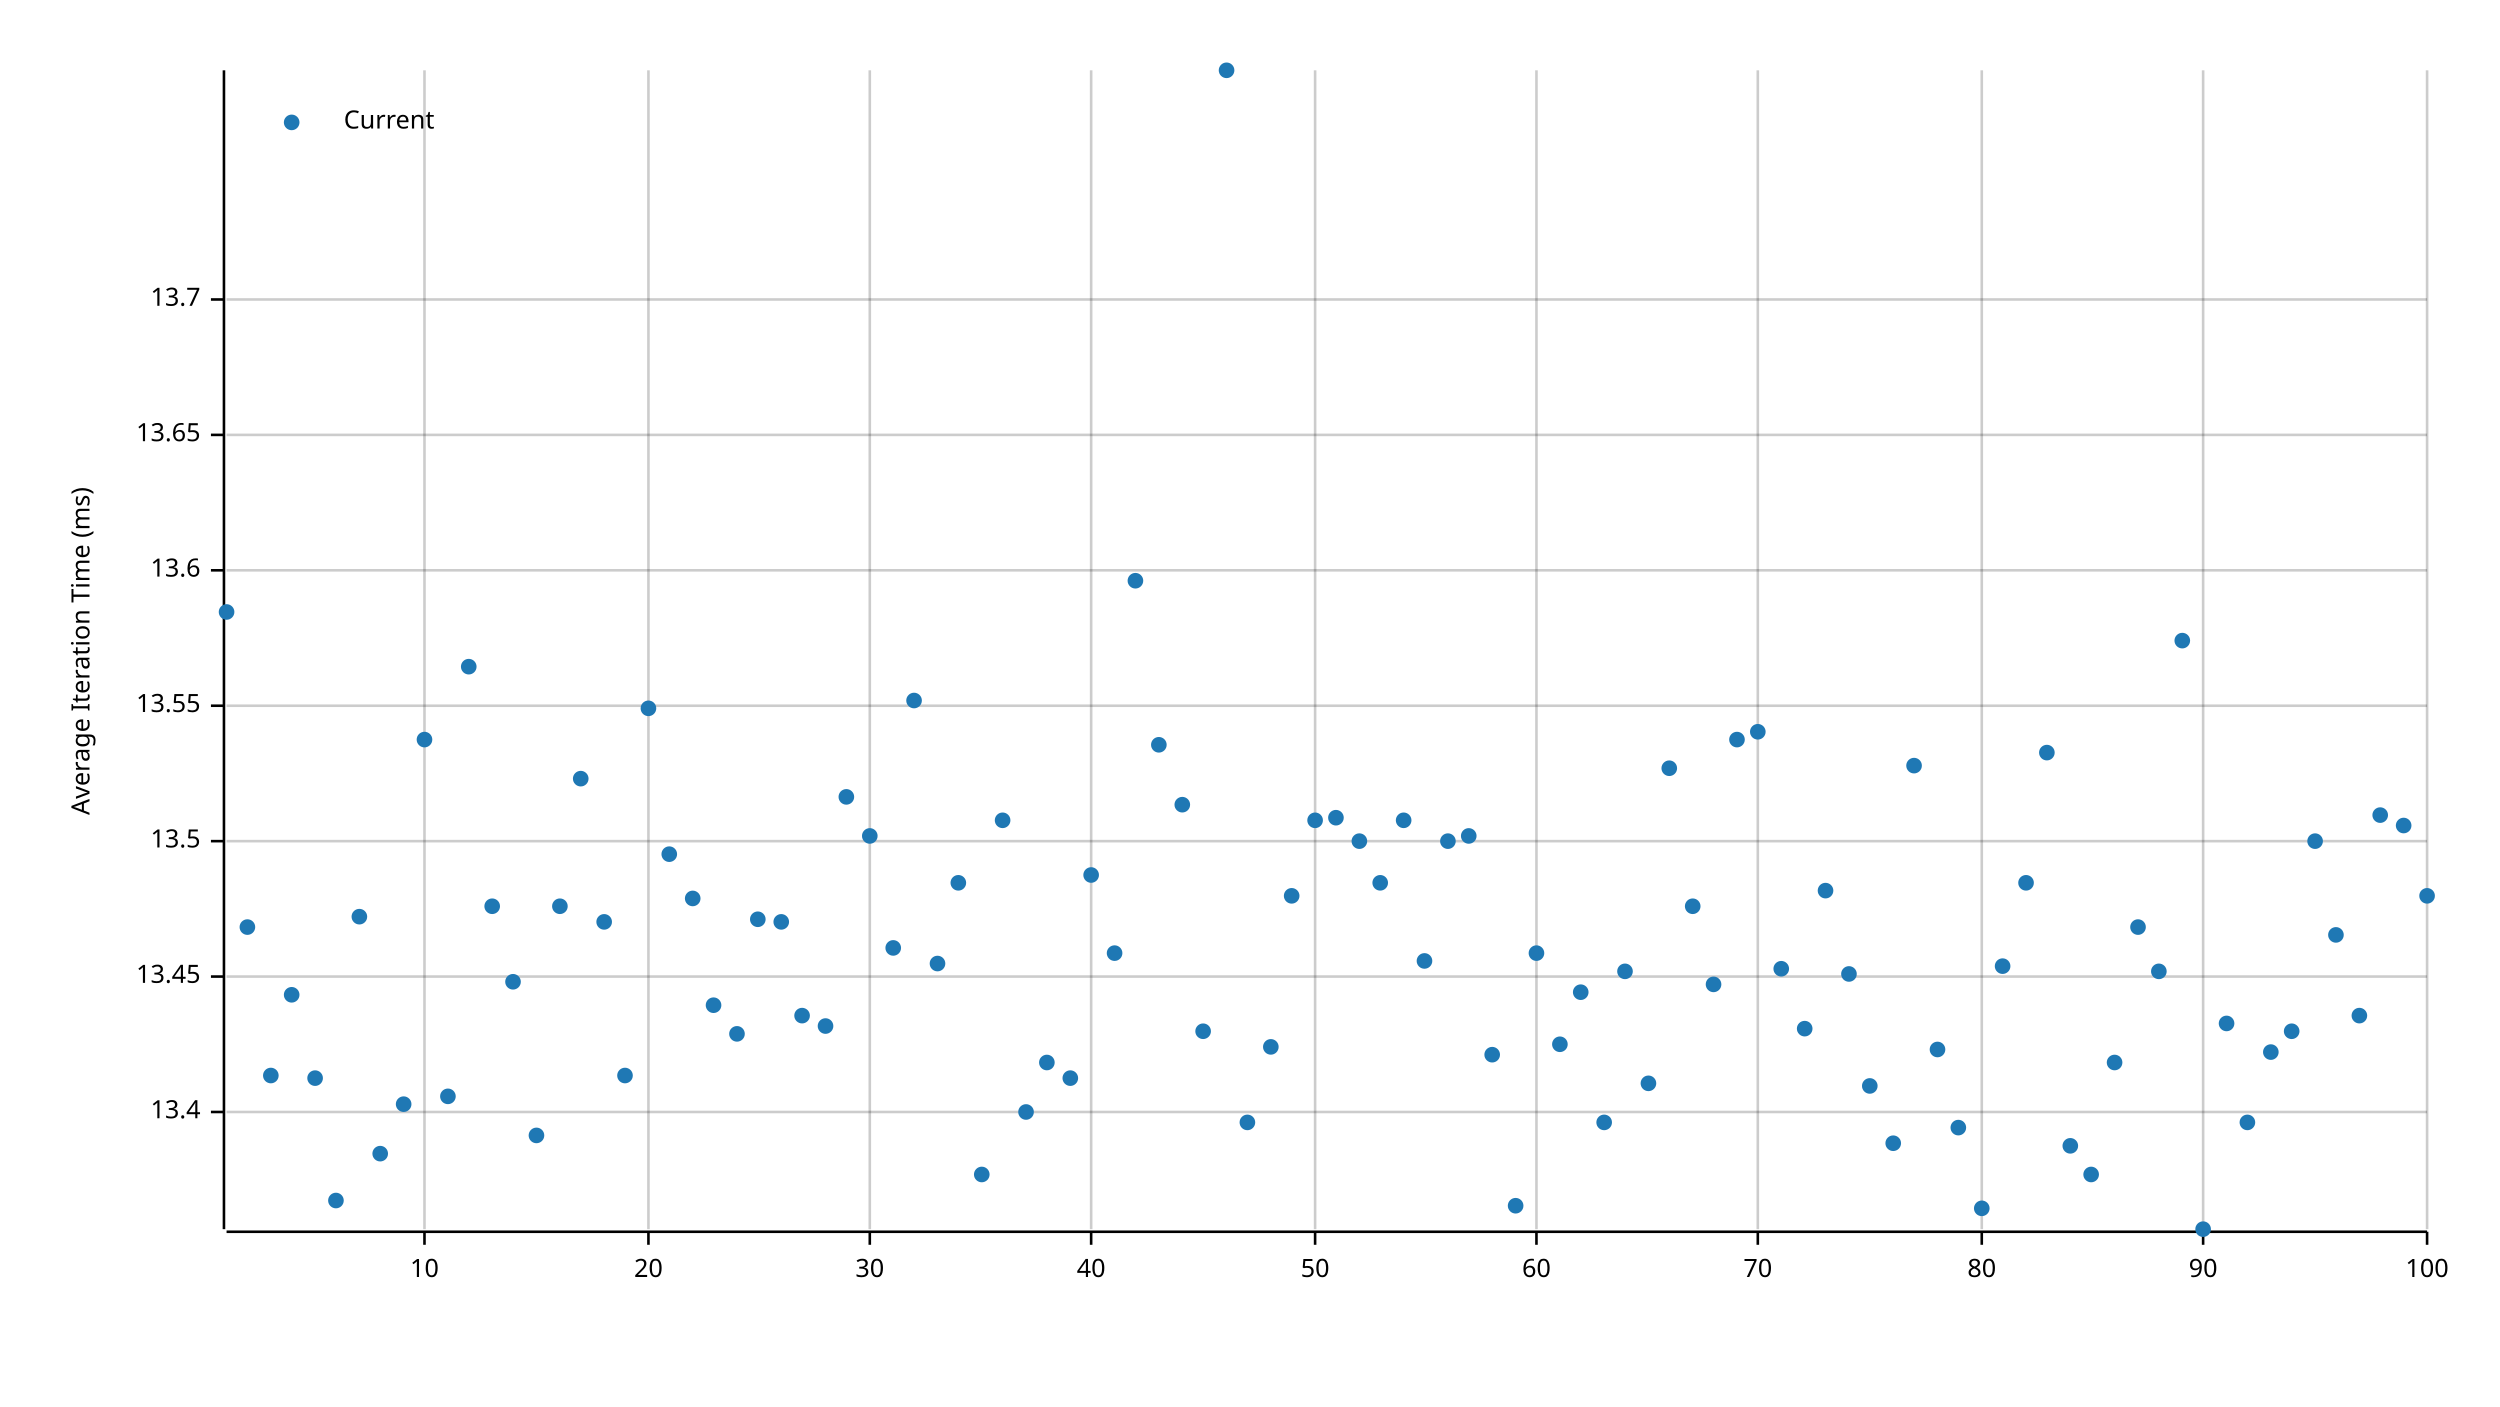
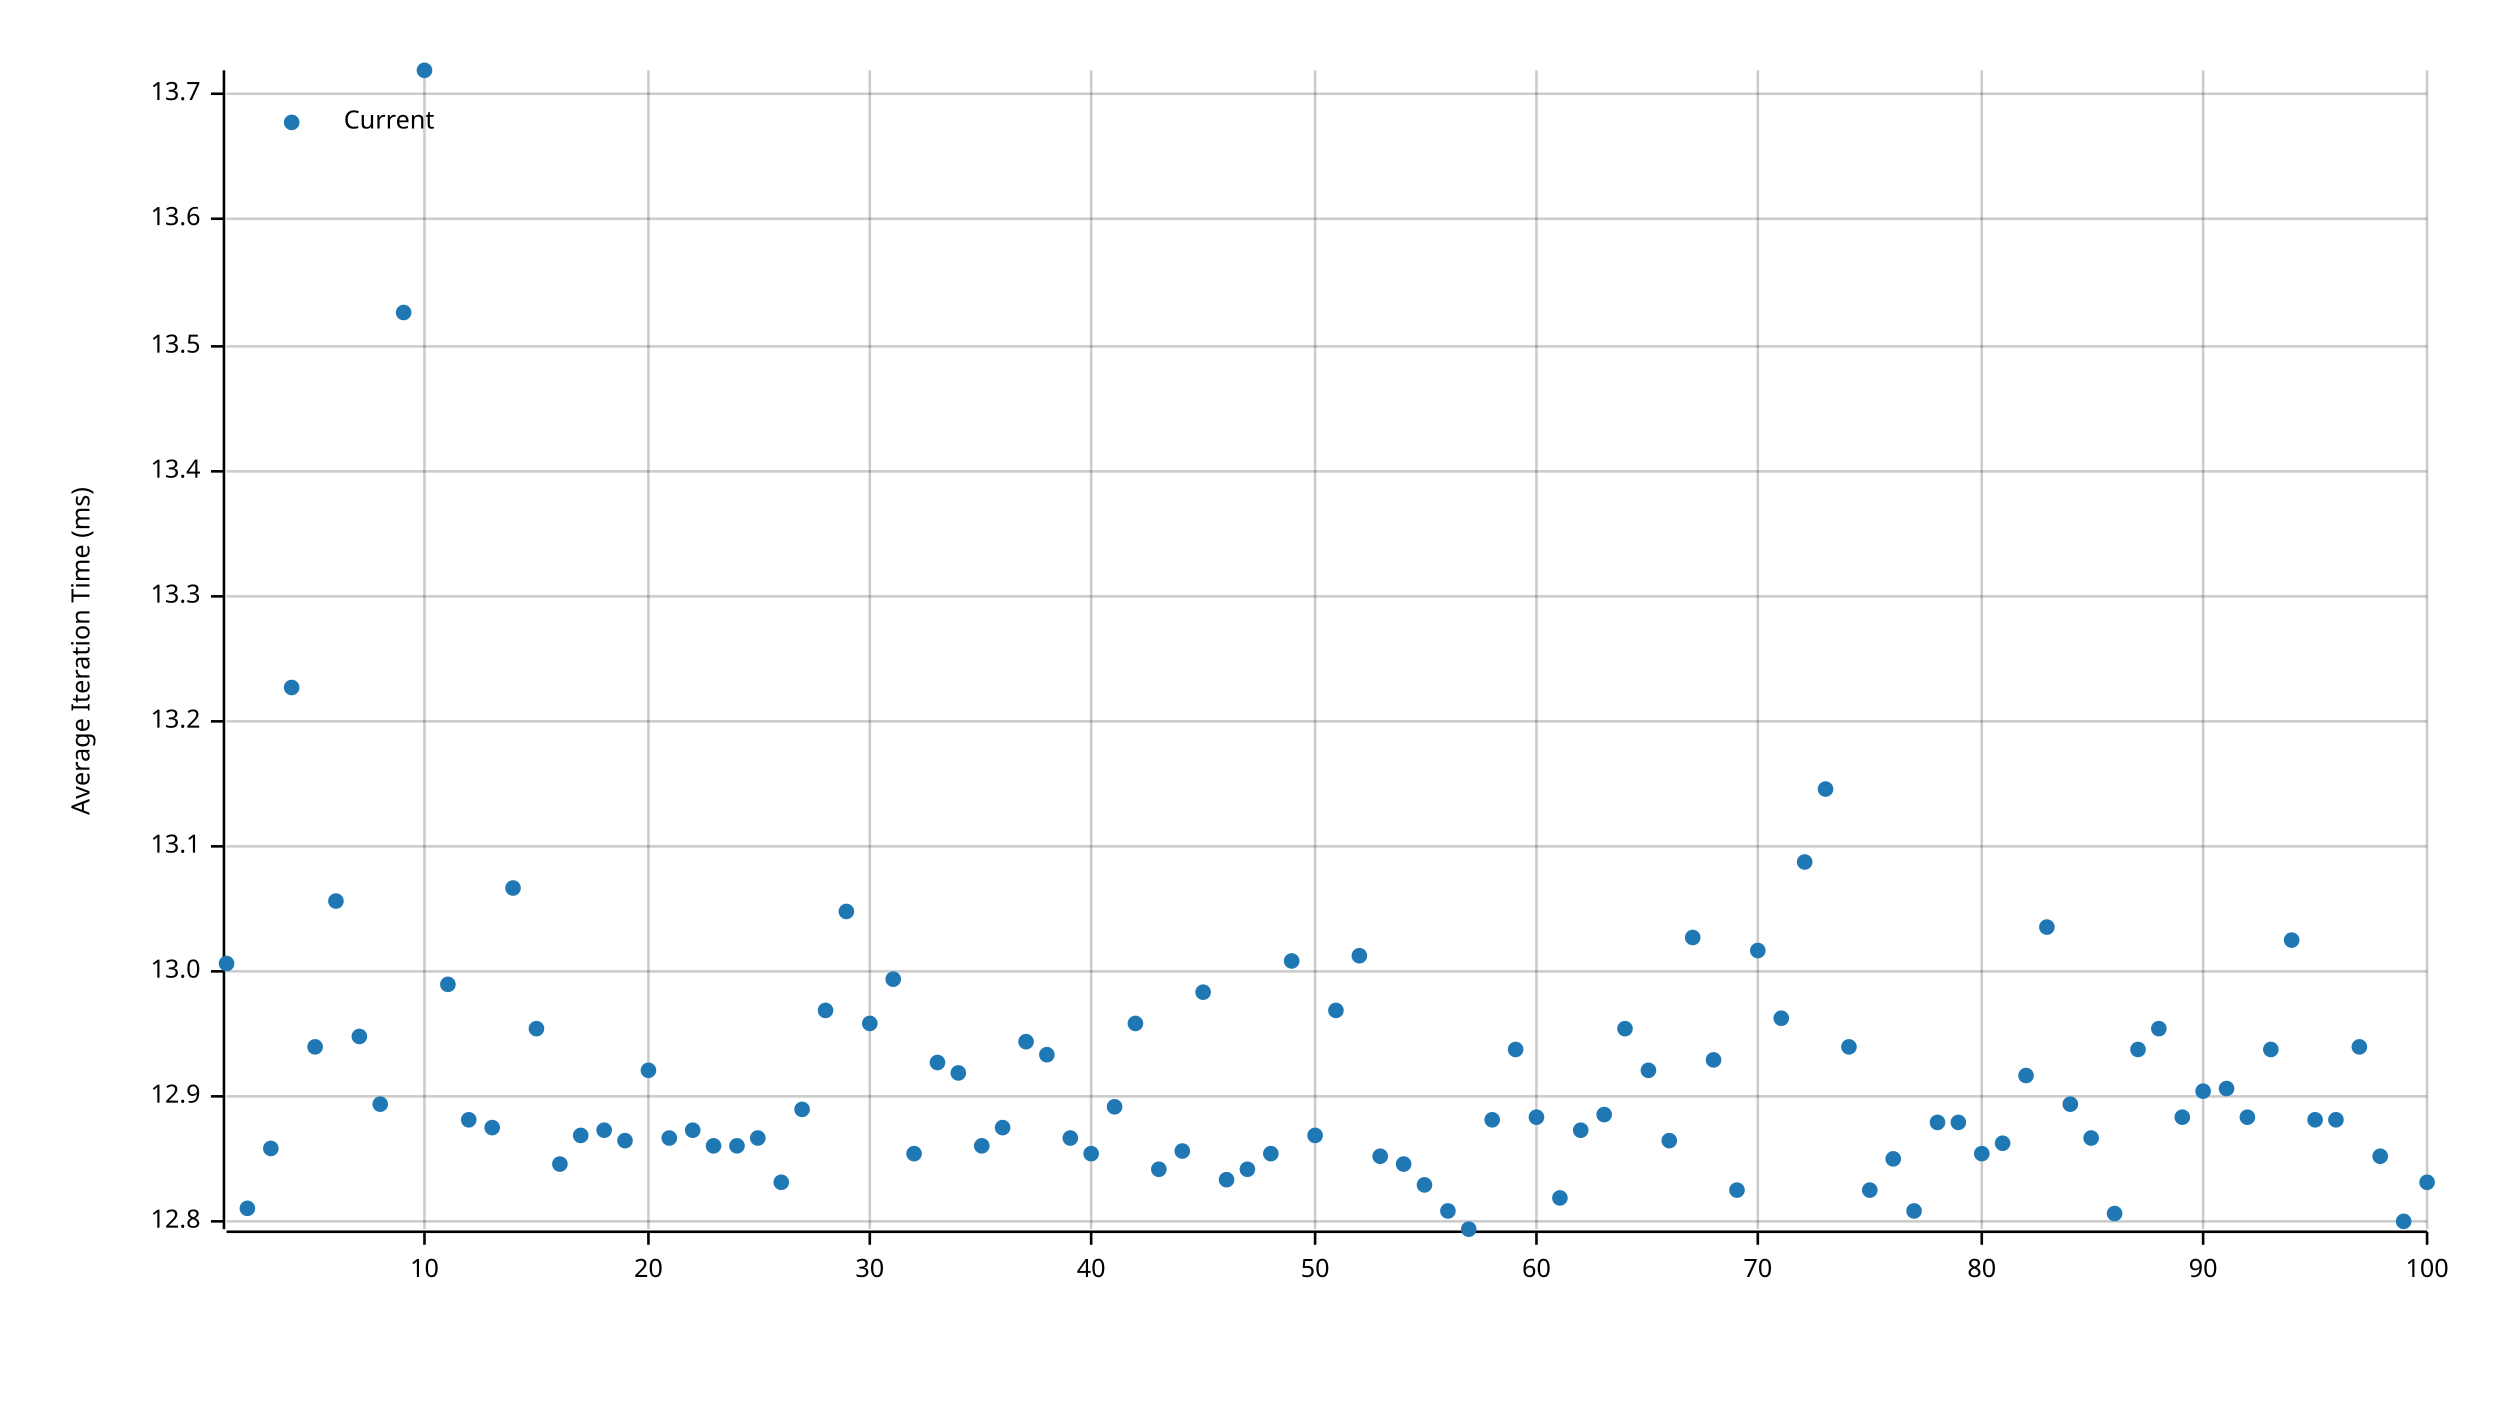
<svg xmlns="http://www.w3.org/2000/svg" width="960" height="540" viewBox="0 0 960 540">
  <text x="27" y="250" dy="0.76em" text-anchor="middle" font-family="sans-serif" font-size="9.677" opacity="1" fill="#000000" transform="rotate(270, 27, 250)">
Average Iteration Time (ms)
</text>
  <line opacity="0.2" stroke="#000000" stroke-width="1" x1="163" y1="472" x2="163" y2="27" />
  <line opacity="0.2" stroke="#000000" stroke-width="1" x1="249" y1="472" x2="249" y2="27" />
  <line opacity="0.2" stroke="#000000" stroke-width="1" x1="334" y1="472" x2="334" y2="27" />
  <line opacity="0.2" stroke="#000000" stroke-width="1" x1="419" y1="472" x2="419" y2="27" />
  <line opacity="0.2" stroke="#000000" stroke-width="1" x1="505" y1="472" x2="505" y2="27" />
  <line opacity="0.2" stroke="#000000" stroke-width="1" x1="590" y1="472" x2="590" y2="27" />
  <line opacity="0.2" stroke="#000000" stroke-width="1" x1="675" y1="472" x2="675" y2="27" />
  <line opacity="0.2" stroke="#000000" stroke-width="1" x1="761" y1="472" x2="761" y2="27" />
  <line opacity="0.2" stroke="#000000" stroke-width="1" x1="846" y1="472" x2="846" y2="27" />
  <line opacity="0.2" stroke="#000000" stroke-width="1" x1="932" y1="472" x2="932" y2="27" />
-   <line opacity="0.2" stroke="#000000" stroke-width="1" x1="87" y1="427" x2="932" y2="427" />
-   <line opacity="0.2" stroke="#000000" stroke-width="1" x1="87" y1="375" x2="932" y2="375" />
-   <line opacity="0.2" stroke="#000000" stroke-width="1" x1="87" y1="323" x2="932" y2="323" />
-   <line opacity="0.2" stroke="#000000" stroke-width="1" x1="87" y1="271" x2="932" y2="271" />
-   <line opacity="0.2" stroke="#000000" stroke-width="1" x1="87" y1="219" x2="932" y2="219" />
-   <line opacity="0.2" stroke="#000000" stroke-width="1" x1="87" y1="167" x2="932" y2="167" />
-   <line opacity="0.2" stroke="#000000" stroke-width="1" x1="87" y1="115" x2="932" y2="115" />
+   <line opacity="0.2" stroke="#000000" stroke-width="1" x1="87" y1="469" x2="932" y2="469" />
+   <line opacity="0.2" stroke="#000000" stroke-width="1" x1="87" y1="421" x2="932" y2="421" />
+   <line opacity="0.2" stroke="#000000" stroke-width="1" x1="87" y1="373" x2="932" y2="373" />
+   <line opacity="0.2" stroke="#000000" stroke-width="1" x1="87" y1="325" x2="932" y2="325" />
+   <line opacity="0.2" stroke="#000000" stroke-width="1" x1="87" y1="277" x2="932" y2="277" />
+   <line opacity="0.2" stroke="#000000" stroke-width="1" x1="87" y1="229" x2="932" y2="229" />
+   <line opacity="0.2" stroke="#000000" stroke-width="1" x1="87" y1="181" x2="932" y2="181" />
+   <line opacity="0.2" stroke="#000000" stroke-width="1" x1="87" y1="133" x2="932" y2="133" />
+   <line opacity="0.2" stroke="#000000" stroke-width="1" x1="87" y1="84" x2="932" y2="84" />
+   <line opacity="0.2" stroke="#000000" stroke-width="1" x1="87" y1="36" x2="932" y2="36" />
  <polyline fill="none" opacity="1" stroke="#000000" stroke-width="1" points="86,27 86,472 " />
-   <text x="77" y="427" dy="0.5ex" text-anchor="end" font-family="sans-serif" font-size="9.677" opacity="1" fill="#000000">
+   <text x="77" y="469" dy="0.5ex" text-anchor="end" font-family="sans-serif" font-size="9.677" opacity="1" fill="#000000">
+ 12.8
+ </text>
+   <polyline fill="none" opacity="1" stroke="#000000" stroke-width="1" points="81,469 86,469 " />
+   <text x="77" y="421" dy="0.5ex" text-anchor="end" font-family="sans-serif" font-size="9.677" opacity="1" fill="#000000">
+ 12.9
+ </text>
+   <polyline fill="none" opacity="1" stroke="#000000" stroke-width="1" points="81,421 86,421 " />
+   <text x="77" y="373" dy="0.5ex" text-anchor="end" font-family="sans-serif" font-size="9.677" opacity="1" fill="#000000">
+ 13.0
+ </text>
+   <polyline fill="none" opacity="1" stroke="#000000" stroke-width="1" points="81,373 86,373 " />
+   <text x="77" y="325" dy="0.5ex" text-anchor="end" font-family="sans-serif" font-size="9.677" opacity="1" fill="#000000">
+ 13.1
+ </text>
+   <polyline fill="none" opacity="1" stroke="#000000" stroke-width="1" points="81,325 86,325 " />
+   <text x="77" y="277" dy="0.5ex" text-anchor="end" font-family="sans-serif" font-size="9.677" opacity="1" fill="#000000">
+ 13.2
+ </text>
+   <polyline fill="none" opacity="1" stroke="#000000" stroke-width="1" points="81,277 86,277 " />
+   <text x="77" y="229" dy="0.5ex" text-anchor="end" font-family="sans-serif" font-size="9.677" opacity="1" fill="#000000">
+ 13.3
+ </text>
+   <polyline fill="none" opacity="1" stroke="#000000" stroke-width="1" points="81,229 86,229 " />
+   <text x="77" y="181" dy="0.5ex" text-anchor="end" font-family="sans-serif" font-size="9.677" opacity="1" fill="#000000">
13.4
</text>
-   <polyline fill="none" opacity="1" stroke="#000000" stroke-width="1" points="81,427 86,427 " />
-   <text x="77" y="375" dy="0.5ex" text-anchor="end" font-family="sans-serif" font-size="9.677" opacity="1" fill="#000000">
- 13.45
- </text>
-   <polyline fill="none" opacity="1" stroke="#000000" stroke-width="1" points="81,375 86,375 " />
-   <text x="77" y="323" dy="0.5ex" text-anchor="end" font-family="sans-serif" font-size="9.677" opacity="1" fill="#000000">
+   <polyline fill="none" opacity="1" stroke="#000000" stroke-width="1" points="81,181 86,181 " />
+   <text x="77" y="133" dy="0.5ex" text-anchor="end" font-family="sans-serif" font-size="9.677" opacity="1" fill="#000000">
13.5
</text>
-   <polyline fill="none" opacity="1" stroke="#000000" stroke-width="1" points="81,323 86,323 " />
-   <text x="77" y="271" dy="0.5ex" text-anchor="end" font-family="sans-serif" font-size="9.677" opacity="1" fill="#000000">
- 13.55
- </text>
-   <polyline fill="none" opacity="1" stroke="#000000" stroke-width="1" points="81,271 86,271 " />
-   <text x="77" y="219" dy="0.5ex" text-anchor="end" font-family="sans-serif" font-size="9.677" opacity="1" fill="#000000">
+   <polyline fill="none" opacity="1" stroke="#000000" stroke-width="1" points="81,133 86,133 " />
+   <text x="77" y="84" dy="0.5ex" text-anchor="end" font-family="sans-serif" font-size="9.677" opacity="1" fill="#000000">
13.6
</text>
-   <polyline fill="none" opacity="1" stroke="#000000" stroke-width="1" points="81,219 86,219 " />
-   <text x="77" y="167" dy="0.5ex" text-anchor="end" font-family="sans-serif" font-size="9.677" opacity="1" fill="#000000">
- 13.65
- </text>
-   <polyline fill="none" opacity="1" stroke="#000000" stroke-width="1" points="81,167 86,167 " />
-   <text x="77" y="115" dy="0.5ex" text-anchor="end" font-family="sans-serif" font-size="9.677" opacity="1" fill="#000000">
+   <polyline fill="none" opacity="1" stroke="#000000" stroke-width="1" points="81,84 86,84 " />
+   <text x="77" y="36" dy="0.5ex" text-anchor="end" font-family="sans-serif" font-size="9.677" opacity="1" fill="#000000">
13.7
</text>
-   <polyline fill="none" opacity="1" stroke="#000000" stroke-width="1" points="81,115 86,115 " />
+   <polyline fill="none" opacity="1" stroke="#000000" stroke-width="1" points="81,36 86,36 " />
  <polyline fill="none" opacity="1" stroke="#000000" stroke-width="1" points="87,473 932,473 " />
  <text x="163" y="483" dy="0.76em" text-anchor="middle" font-family="sans-serif" font-size="9.677" opacity="1" fill="#000000">
10
</text>
  <polyline fill="none" opacity="1" stroke="#000000" stroke-width="1" points="163,473 163,478 " />
  <text x="249" y="483" dy="0.76em" text-anchor="middle" font-family="sans-serif" font-size="9.677" opacity="1" fill="#000000">
20
</text>
  <polyline fill="none" opacity="1" stroke="#000000" stroke-width="1" points="249,473 249,478 " />
  <text x="334" y="483" dy="0.76em" text-anchor="middle" font-family="sans-serif" font-size="9.677" opacity="1" fill="#000000">
30
</text>
  <polyline fill="none" opacity="1" stroke="#000000" stroke-width="1" points="334,473 334,478 " />
  <text x="419" y="483" dy="0.76em" text-anchor="middle" font-family="sans-serif" font-size="9.677" opacity="1" fill="#000000">
40
</text>
  <polyline fill="none" opacity="1" stroke="#000000" stroke-width="1" points="419,473 419,478 " />
  <text x="505" y="483" dy="0.76em" text-anchor="middle" font-family="sans-serif" font-size="9.677" opacity="1" fill="#000000">
50
</text>
  <polyline fill="none" opacity="1" stroke="#000000" stroke-width="1" points="505,473 505,478 " />
  <text x="590" y="483" dy="0.76em" text-anchor="middle" font-family="sans-serif" font-size="9.677" opacity="1" fill="#000000">
60
</text>
  <polyline fill="none" opacity="1" stroke="#000000" stroke-width="1" points="590,473 590,478 " />
  <text x="675" y="483" dy="0.76em" text-anchor="middle" font-family="sans-serif" font-size="9.677" opacity="1" fill="#000000">
70
</text>
  <polyline fill="none" opacity="1" stroke="#000000" stroke-width="1" points="675,473 675,478 " />
  <text x="761" y="483" dy="0.76em" text-anchor="middle" font-family="sans-serif" font-size="9.677" opacity="1" fill="#000000">
80
</text>
  <polyline fill="none" opacity="1" stroke="#000000" stroke-width="1" points="761,473 761,478 " />
  <text x="846" y="483" dy="0.76em" text-anchor="middle" font-family="sans-serif" font-size="9.677" opacity="1" fill="#000000">
90
</text>
  <polyline fill="none" opacity="1" stroke="#000000" stroke-width="1" points="846,473 846,478 " />
  <text x="932" y="483" dy="0.76em" text-anchor="middle" font-family="sans-serif" font-size="9.677" opacity="1" fill="#000000">
100
</text>
  <polyline fill="none" opacity="1" stroke="#000000" stroke-width="1" points="932,473 932,478 " />
-   <circle cx="87" cy="235" r="3" opacity="1" fill="#1F78B4" stroke="none" stroke-width="1" />
-   <circle cx="95" cy="356" r="3" opacity="1" fill="#1F78B4" stroke="none" stroke-width="1" />
-   <circle cx="104" cy="413" r="3" opacity="1" fill="#1F78B4" stroke="none" stroke-width="1" />
-   <circle cx="112" cy="382" r="3" opacity="1" fill="#1F78B4" stroke="none" stroke-width="1" />
-   <circle cx="121" cy="414" r="3" opacity="1" fill="#1F78B4" stroke="none" stroke-width="1" />
-   <circle cx="129" cy="461" r="3" opacity="1" fill="#1F78B4" stroke="none" stroke-width="1" />
-   <circle cx="138" cy="352" r="3" opacity="1" fill="#1F78B4" stroke="none" stroke-width="1" />
-   <circle cx="146" cy="443" r="3" opacity="1" fill="#1F78B4" stroke="none" stroke-width="1" />
-   <circle cx="155" cy="424" r="3" opacity="1" fill="#1F78B4" stroke="none" stroke-width="1" />
-   <circle cx="163" cy="284" r="3" opacity="1" fill="#1F78B4" stroke="none" stroke-width="1" />
-   <circle cx="172" cy="421" r="3" opacity="1" fill="#1F78B4" stroke="none" stroke-width="1" />
-   <circle cx="180" cy="256" r="3" opacity="1" fill="#1F78B4" stroke="none" stroke-width="1" />
-   <circle cx="189" cy="348" r="3" opacity="1" fill="#1F78B4" stroke="none" stroke-width="1" />
-   <circle cx="197" cy="377" r="3" opacity="1" fill="#1F78B4" stroke="none" stroke-width="1" />
-   <circle cx="206" cy="436" r="3" opacity="1" fill="#1F78B4" stroke="none" stroke-width="1" />
-   <circle cx="215" cy="348" r="3" opacity="1" fill="#1F78B4" stroke="none" stroke-width="1" />
-   <circle cx="223" cy="299" r="3" opacity="1" fill="#1F78B4" stroke="none" stroke-width="1" />
-   <circle cx="232" cy="354" r="3" opacity="1" fill="#1F78B4" stroke="none" stroke-width="1" />
-   <circle cx="240" cy="413" r="3" opacity="1" fill="#1F78B4" stroke="none" stroke-width="1" />
-   <circle cx="249" cy="272" r="3" opacity="1" fill="#1F78B4" stroke="none" stroke-width="1" />
-   <circle cx="257" cy="328" r="3" opacity="1" fill="#1F78B4" stroke="none" stroke-width="1" />
-   <circle cx="266" cy="345" r="3" opacity="1" fill="#1F78B4" stroke="none" stroke-width="1" />
-   <circle cx="274" cy="386" r="3" opacity="1" fill="#1F78B4" stroke="none" stroke-width="1" />
-   <circle cx="283" cy="397" r="3" opacity="1" fill="#1F78B4" stroke="none" stroke-width="1" />
-   <circle cx="291" cy="353" r="3" opacity="1" fill="#1F78B4" stroke="none" stroke-width="1" />
-   <circle cx="300" cy="354" r="3" opacity="1" fill="#1F78B4" stroke="none" stroke-width="1" />
-   <circle cx="308" cy="390" r="3" opacity="1" fill="#1F78B4" stroke="none" stroke-width="1" />
-   <circle cx="317" cy="394" r="3" opacity="1" fill="#1F78B4" stroke="none" stroke-width="1" />
-   <circle cx="325" cy="306" r="3" opacity="1" fill="#1F78B4" stroke="none" stroke-width="1" />
-   <circle cx="334" cy="321" r="3" opacity="1" fill="#1F78B4" stroke="none" stroke-width="1" />
-   <circle cx="343" cy="364" r="3" opacity="1" fill="#1F78B4" stroke="none" stroke-width="1" />
-   <circle cx="351" cy="269" r="3" opacity="1" fill="#1F78B4" stroke="none" stroke-width="1" />
-   <circle cx="360" cy="370" r="3" opacity="1" fill="#1F78B4" stroke="none" stroke-width="1" />
-   <circle cx="368" cy="339" r="3" opacity="1" fill="#1F78B4" stroke="none" stroke-width="1" />
-   <circle cx="377" cy="451" r="3" opacity="1" fill="#1F78B4" stroke="none" stroke-width="1" />
-   <circle cx="385" cy="315" r="3" opacity="1" fill="#1F78B4" stroke="none" stroke-width="1" />
-   <circle cx="394" cy="427" r="3" opacity="1" fill="#1F78B4" stroke="none" stroke-width="1" />
-   <circle cx="402" cy="408" r="3" opacity="1" fill="#1F78B4" stroke="none" stroke-width="1" />
-   <circle cx="411" cy="414" r="3" opacity="1" fill="#1F78B4" stroke="none" stroke-width="1" />
-   <circle cx="419" cy="336" r="3" opacity="1" fill="#1F78B4" stroke="none" stroke-width="1" />
-   <circle cx="428" cy="366" r="3" opacity="1" fill="#1F78B4" stroke="none" stroke-width="1" />
-   <circle cx="436" cy="223" r="3" opacity="1" fill="#1F78B4" stroke="none" stroke-width="1" />
-   <circle cx="445" cy="286" r="3" opacity="1" fill="#1F78B4" stroke="none" stroke-width="1" />
-   <circle cx="454" cy="309" r="3" opacity="1" fill="#1F78B4" stroke="none" stroke-width="1" />
-   <circle cx="462" cy="396" r="3" opacity="1" fill="#1F78B4" stroke="none" stroke-width="1" />
-   <circle cx="471" cy="27" r="3" opacity="1" fill="#1F78B4" stroke="none" stroke-width="1" />
-   <circle cx="479" cy="431" r="3" opacity="1" fill="#1F78B4" stroke="none" stroke-width="1" />
-   <circle cx="488" cy="402" r="3" opacity="1" fill="#1F78B4" stroke="none" stroke-width="1" />
-   <circle cx="496" cy="344" r="3" opacity="1" fill="#1F78B4" stroke="none" stroke-width="1" />
-   <circle cx="505" cy="315" r="3" opacity="1" fill="#1F78B4" stroke="none" stroke-width="1" />
-   <circle cx="513" cy="314" r="3" opacity="1" fill="#1F78B4" stroke="none" stroke-width="1" />
-   <circle cx="522" cy="323" r="3" opacity="1" fill="#1F78B4" stroke="none" stroke-width="1" />
-   <circle cx="530" cy="339" r="3" opacity="1" fill="#1F78B4" stroke="none" stroke-width="1" />
-   <circle cx="539" cy="315" r="3" opacity="1" fill="#1F78B4" stroke="none" stroke-width="1" />
-   <circle cx="547" cy="369" r="3" opacity="1" fill="#1F78B4" stroke="none" stroke-width="1" />
-   <circle cx="556" cy="323" r="3" opacity="1" fill="#1F78B4" stroke="none" stroke-width="1" />
-   <circle cx="564" cy="321" r="3" opacity="1" fill="#1F78B4" stroke="none" stroke-width="1" />
-   <circle cx="573" cy="405" r="3" opacity="1" fill="#1F78B4" stroke="none" stroke-width="1" />
-   <circle cx="582" cy="463" r="3" opacity="1" fill="#1F78B4" stroke="none" stroke-width="1" />
-   <circle cx="590" cy="366" r="3" opacity="1" fill="#1F78B4" stroke="none" stroke-width="1" />
-   <circle cx="599" cy="401" r="3" opacity="1" fill="#1F78B4" stroke="none" stroke-width="1" />
-   <circle cx="607" cy="381" r="3" opacity="1" fill="#1F78B4" stroke="none" stroke-width="1" />
-   <circle cx="616" cy="431" r="3" opacity="1" fill="#1F78B4" stroke="none" stroke-width="1" />
-   <circle cx="624" cy="373" r="3" opacity="1" fill="#1F78B4" stroke="none" stroke-width="1" />
-   <circle cx="633" cy="416" r="3" opacity="1" fill="#1F78B4" stroke="none" stroke-width="1" />
-   <circle cx="641" cy="295" r="3" opacity="1" fill="#1F78B4" stroke="none" stroke-width="1" />
-   <circle cx="650" cy="348" r="3" opacity="1" fill="#1F78B4" stroke="none" stroke-width="1" />
-   <circle cx="658" cy="378" r="3" opacity="1" fill="#1F78B4" stroke="none" stroke-width="1" />
-   <circle cx="667" cy="284" r="3" opacity="1" fill="#1F78B4" stroke="none" stroke-width="1" />
-   <circle cx="675" cy="281" r="3" opacity="1" fill="#1F78B4" stroke="none" stroke-width="1" />
-   <circle cx="684" cy="372" r="3" opacity="1" fill="#1F78B4" stroke="none" stroke-width="1" />
-   <circle cx="693" cy="395" r="3" opacity="1" fill="#1F78B4" stroke="none" stroke-width="1" />
-   <circle cx="701" cy="342" r="3" opacity="1" fill="#1F78B4" stroke="none" stroke-width="1" />
-   <circle cx="710" cy="374" r="3" opacity="1" fill="#1F78B4" stroke="none" stroke-width="1" />
-   <circle cx="718" cy="417" r="3" opacity="1" fill="#1F78B4" stroke="none" stroke-width="1" />
-   <circle cx="727" cy="439" r="3" opacity="1" fill="#1F78B4" stroke="none" stroke-width="1" />
-   <circle cx="735" cy="294" r="3" opacity="1" fill="#1F78B4" stroke="none" stroke-width="1" />
-   <circle cx="744" cy="403" r="3" opacity="1" fill="#1F78B4" stroke="none" stroke-width="1" />
-   <circle cx="752" cy="433" r="3" opacity="1" fill="#1F78B4" stroke="none" stroke-width="1" />
-   <circle cx="761" cy="464" r="3" opacity="1" fill="#1F78B4" stroke="none" stroke-width="1" />
-   <circle cx="769" cy="371" r="3" opacity="1" fill="#1F78B4" stroke="none" stroke-width="1" />
-   <circle cx="778" cy="339" r="3" opacity="1" fill="#1F78B4" stroke="none" stroke-width="1" />
-   <circle cx="786" cy="289" r="3" opacity="1" fill="#1F78B4" stroke="none" stroke-width="1" />
-   <circle cx="795" cy="440" r="3" opacity="1" fill="#1F78B4" stroke="none" stroke-width="1" />
-   <circle cx="803" cy="451" r="3" opacity="1" fill="#1F78B4" stroke="none" stroke-width="1" />
-   <circle cx="812" cy="408" r="3" opacity="1" fill="#1F78B4" stroke="none" stroke-width="1" />
-   <circle cx="821" cy="356" r="3" opacity="1" fill="#1F78B4" stroke="none" stroke-width="1" />
-   <circle cx="829" cy="373" r="3" opacity="1" fill="#1F78B4" stroke="none" stroke-width="1" />
-   <circle cx="838" cy="246" r="3" opacity="1" fill="#1F78B4" stroke="none" stroke-width="1" />
-   <circle cx="846" cy="472" r="3" opacity="1" fill="#1F78B4" stroke="none" stroke-width="1" />
-   <circle cx="855" cy="393" r="3" opacity="1" fill="#1F78B4" stroke="none" stroke-width="1" />
-   <circle cx="863" cy="431" r="3" opacity="1" fill="#1F78B4" stroke="none" stroke-width="1" />
-   <circle cx="872" cy="404" r="3" opacity="1" fill="#1F78B4" stroke="none" stroke-width="1" />
-   <circle cx="880" cy="396" r="3" opacity="1" fill="#1F78B4" stroke="none" stroke-width="1" />
-   <circle cx="889" cy="323" r="3" opacity="1" fill="#1F78B4" stroke="none" stroke-width="1" />
-   <circle cx="897" cy="359" r="3" opacity="1" fill="#1F78B4" stroke="none" stroke-width="1" />
-   <circle cx="906" cy="390" r="3" opacity="1" fill="#1F78B4" stroke="none" stroke-width="1" />
-   <circle cx="914" cy="313" r="3" opacity="1" fill="#1F78B4" stroke="none" stroke-width="1" />
-   <circle cx="923" cy="317" r="3" opacity="1" fill="#1F78B4" stroke="none" stroke-width="1" />
-   <circle cx="932" cy="344" r="3" opacity="1" fill="#1F78B4" stroke="none" stroke-width="1" />
+   <circle cx="87" cy="370" r="3" opacity="1" fill="#1F78B4" stroke="none" stroke-width="1" />
+   <circle cx="95" cy="464" r="3" opacity="1" fill="#1F78B4" stroke="none" stroke-width="1" />
+   <circle cx="104" cy="441" r="3" opacity="1" fill="#1F78B4" stroke="none" stroke-width="1" />
+   <circle cx="112" cy="264" r="3" opacity="1" fill="#1F78B4" stroke="none" stroke-width="1" />
+   <circle cx="121" cy="402" r="3" opacity="1" fill="#1F78B4" stroke="none" stroke-width="1" />
+   <circle cx="129" cy="346" r="3" opacity="1" fill="#1F78B4" stroke="none" stroke-width="1" />
+   <circle cx="138" cy="398" r="3" opacity="1" fill="#1F78B4" stroke="none" stroke-width="1" />
+   <circle cx="146" cy="424" r="3" opacity="1" fill="#1F78B4" stroke="none" stroke-width="1" />
+   <circle cx="155" cy="120" r="3" opacity="1" fill="#1F78B4" stroke="none" stroke-width="1" />
+   <circle cx="163" cy="27" r="3" opacity="1" fill="#1F78B4" stroke="none" stroke-width="1" />
+   <circle cx="172" cy="378" r="3" opacity="1" fill="#1F78B4" stroke="none" stroke-width="1" />
+   <circle cx="180" cy="430" r="3" opacity="1" fill="#1F78B4" stroke="none" stroke-width="1" />
+   <circle cx="189" cy="433" r="3" opacity="1" fill="#1F78B4" stroke="none" stroke-width="1" />
+   <circle cx="197" cy="341" r="3" opacity="1" fill="#1F78B4" stroke="none" stroke-width="1" />
+   <circle cx="206" cy="395" r="3" opacity="1" fill="#1F78B4" stroke="none" stroke-width="1" />
+   <circle cx="215" cy="447" r="3" opacity="1" fill="#1F78B4" stroke="none" stroke-width="1" />
+   <circle cx="223" cy="436" r="3" opacity="1" fill="#1F78B4" stroke="none" stroke-width="1" />
+   <circle cx="232" cy="434" r="3" opacity="1" fill="#1F78B4" stroke="none" stroke-width="1" />
+   <circle cx="240" cy="438" r="3" opacity="1" fill="#1F78B4" stroke="none" stroke-width="1" />
+   <circle cx="249" cy="411" r="3" opacity="1" fill="#1F78B4" stroke="none" stroke-width="1" />
+   <circle cx="257" cy="437" r="3" opacity="1" fill="#1F78B4" stroke="none" stroke-width="1" />
+   <circle cx="266" cy="434" r="3" opacity="1" fill="#1F78B4" stroke="none" stroke-width="1" />
+   <circle cx="274" cy="440" r="3" opacity="1" fill="#1F78B4" stroke="none" stroke-width="1" />
+   <circle cx="283" cy="440" r="3" opacity="1" fill="#1F78B4" stroke="none" stroke-width="1" />
+   <circle cx="291" cy="437" r="3" opacity="1" fill="#1F78B4" stroke="none" stroke-width="1" />
+   <circle cx="300" cy="454" r="3" opacity="1" fill="#1F78B4" stroke="none" stroke-width="1" />
+   <circle cx="308" cy="426" r="3" opacity="1" fill="#1F78B4" stroke="none" stroke-width="1" />
+   <circle cx="317" cy="388" r="3" opacity="1" fill="#1F78B4" stroke="none" stroke-width="1" />
+   <circle cx="325" cy="350" r="3" opacity="1" fill="#1F78B4" stroke="none" stroke-width="1" />
+   <circle cx="334" cy="393" r="3" opacity="1" fill="#1F78B4" stroke="none" stroke-width="1" />
+   <circle cx="343" cy="376" r="3" opacity="1" fill="#1F78B4" stroke="none" stroke-width="1" />
+   <circle cx="351" cy="443" r="3" opacity="1" fill="#1F78B4" stroke="none" stroke-width="1" />
+   <circle cx="360" cy="408" r="3" opacity="1" fill="#1F78B4" stroke="none" stroke-width="1" />
+   <circle cx="368" cy="412" r="3" opacity="1" fill="#1F78B4" stroke="none" stroke-width="1" />
+   <circle cx="377" cy="440" r="3" opacity="1" fill="#1F78B4" stroke="none" stroke-width="1" />
+   <circle cx="385" cy="433" r="3" opacity="1" fill="#1F78B4" stroke="none" stroke-width="1" />
+   <circle cx="394" cy="400" r="3" opacity="1" fill="#1F78B4" stroke="none" stroke-width="1" />
+   <circle cx="402" cy="405" r="3" opacity="1" fill="#1F78B4" stroke="none" stroke-width="1" />
+   <circle cx="411" cy="437" r="3" opacity="1" fill="#1F78B4" stroke="none" stroke-width="1" />
+   <circle cx="419" cy="443" r="3" opacity="1" fill="#1F78B4" stroke="none" stroke-width="1" />
+   <circle cx="428" cy="425" r="3" opacity="1" fill="#1F78B4" stroke="none" stroke-width="1" />
+   <circle cx="436" cy="393" r="3" opacity="1" fill="#1F78B4" stroke="none" stroke-width="1" />
+   <circle cx="445" cy="449" r="3" opacity="1" fill="#1F78B4" stroke="none" stroke-width="1" />
+   <circle cx="454" cy="442" r="3" opacity="1" fill="#1F78B4" stroke="none" stroke-width="1" />
+   <circle cx="462" cy="381" r="3" opacity="1" fill="#1F78B4" stroke="none" stroke-width="1" />
+   <circle cx="471" cy="453" r="3" opacity="1" fill="#1F78B4" stroke="none" stroke-width="1" />
+   <circle cx="479" cy="449" r="3" opacity="1" fill="#1F78B4" stroke="none" stroke-width="1" />
+   <circle cx="488" cy="443" r="3" opacity="1" fill="#1F78B4" stroke="none" stroke-width="1" />
+   <circle cx="496" cy="369" r="3" opacity="1" fill="#1F78B4" stroke="none" stroke-width="1" />
+   <circle cx="505" cy="436" r="3" opacity="1" fill="#1F78B4" stroke="none" stroke-width="1" />
+   <circle cx="513" cy="388" r="3" opacity="1" fill="#1F78B4" stroke="none" stroke-width="1" />
+   <circle cx="522" cy="367" r="3" opacity="1" fill="#1F78B4" stroke="none" stroke-width="1" />
+   <circle cx="530" cy="444" r="3" opacity="1" fill="#1F78B4" stroke="none" stroke-width="1" />
+   <circle cx="539" cy="447" r="3" opacity="1" fill="#1F78B4" stroke="none" stroke-width="1" />
+   <circle cx="547" cy="455" r="3" opacity="1" fill="#1F78B4" stroke="none" stroke-width="1" />
+   <circle cx="556" cy="465" r="3" opacity="1" fill="#1F78B4" stroke="none" stroke-width="1" />
+   <circle cx="564" cy="472" r="3" opacity="1" fill="#1F78B4" stroke="none" stroke-width="1" />
+   <circle cx="573" cy="430" r="3" opacity="1" fill="#1F78B4" stroke="none" stroke-width="1" />
+   <circle cx="582" cy="403" r="3" opacity="1" fill="#1F78B4" stroke="none" stroke-width="1" />
+   <circle cx="590" cy="429" r="3" opacity="1" fill="#1F78B4" stroke="none" stroke-width="1" />
+   <circle cx="599" cy="460" r="3" opacity="1" fill="#1F78B4" stroke="none" stroke-width="1" />
+   <circle cx="607" cy="434" r="3" opacity="1" fill="#1F78B4" stroke="none" stroke-width="1" />
+   <circle cx="616" cy="428" r="3" opacity="1" fill="#1F78B4" stroke="none" stroke-width="1" />
+   <circle cx="624" cy="395" r="3" opacity="1" fill="#1F78B4" stroke="none" stroke-width="1" />
+   <circle cx="633" cy="411" r="3" opacity="1" fill="#1F78B4" stroke="none" stroke-width="1" />
+   <circle cx="641" cy="438" r="3" opacity="1" fill="#1F78B4" stroke="none" stroke-width="1" />
+   <circle cx="650" cy="360" r="3" opacity="1" fill="#1F78B4" stroke="none" stroke-width="1" />
+   <circle cx="658" cy="407" r="3" opacity="1" fill="#1F78B4" stroke="none" stroke-width="1" />
+   <circle cx="667" cy="457" r="3" opacity="1" fill="#1F78B4" stroke="none" stroke-width="1" />
+   <circle cx="675" cy="365" r="3" opacity="1" fill="#1F78B4" stroke="none" stroke-width="1" />
+   <circle cx="684" cy="391" r="3" opacity="1" fill="#1F78B4" stroke="none" stroke-width="1" />
+   <circle cx="693" cy="331" r="3" opacity="1" fill="#1F78B4" stroke="none" stroke-width="1" />
+   <circle cx="701" cy="303" r="3" opacity="1" fill="#1F78B4" stroke="none" stroke-width="1" />
+   <circle cx="710" cy="402" r="3" opacity="1" fill="#1F78B4" stroke="none" stroke-width="1" />
+   <circle cx="718" cy="457" r="3" opacity="1" fill="#1F78B4" stroke="none" stroke-width="1" />
+   <circle cx="727" cy="445" r="3" opacity="1" fill="#1F78B4" stroke="none" stroke-width="1" />
+   <circle cx="735" cy="465" r="3" opacity="1" fill="#1F78B4" stroke="none" stroke-width="1" />
+   <circle cx="744" cy="431" r="3" opacity="1" fill="#1F78B4" stroke="none" stroke-width="1" />
+   <circle cx="752" cy="431" r="3" opacity="1" fill="#1F78B4" stroke="none" stroke-width="1" />
+   <circle cx="761" cy="443" r="3" opacity="1" fill="#1F78B4" stroke="none" stroke-width="1" />
+   <circle cx="769" cy="439" r="3" opacity="1" fill="#1F78B4" stroke="none" stroke-width="1" />
+   <circle cx="778" cy="413" r="3" opacity="1" fill="#1F78B4" stroke="none" stroke-width="1" />
+   <circle cx="786" cy="356" r="3" opacity="1" fill="#1F78B4" stroke="none" stroke-width="1" />
+   <circle cx="795" cy="424" r="3" opacity="1" fill="#1F78B4" stroke="none" stroke-width="1" />
+   <circle cx="803" cy="437" r="3" opacity="1" fill="#1F78B4" stroke="none" stroke-width="1" />
+   <circle cx="812" cy="466" r="3" opacity="1" fill="#1F78B4" stroke="none" stroke-width="1" />
+   <circle cx="821" cy="403" r="3" opacity="1" fill="#1F78B4" stroke="none" stroke-width="1" />
+   <circle cx="829" cy="395" r="3" opacity="1" fill="#1F78B4" stroke="none" stroke-width="1" />
+   <circle cx="838" cy="429" r="3" opacity="1" fill="#1F78B4" stroke="none" stroke-width="1" />
+   <circle cx="846" cy="419" r="3" opacity="1" fill="#1F78B4" stroke="none" stroke-width="1" />
+   <circle cx="855" cy="418" r="3" opacity="1" fill="#1F78B4" stroke="none" stroke-width="1" />
+   <circle cx="863" cy="429" r="3" opacity="1" fill="#1F78B4" stroke="none" stroke-width="1" />
+   <circle cx="872" cy="403" r="3" opacity="1" fill="#1F78B4" stroke="none" stroke-width="1" />
+   <circle cx="880" cy="361" r="3" opacity="1" fill="#1F78B4" stroke="none" stroke-width="1" />
+   <circle cx="889" cy="430" r="3" opacity="1" fill="#1F78B4" stroke="none" stroke-width="1" />
+   <circle cx="897" cy="430" r="3" opacity="1" fill="#1F78B4" stroke="none" stroke-width="1" />
+   <circle cx="906" cy="402" r="3" opacity="1" fill="#1F78B4" stroke="none" stroke-width="1" />
+   <circle cx="914" cy="444" r="3" opacity="1" fill="#1F78B4" stroke="none" stroke-width="1" />
+   <circle cx="923" cy="469" r="3" opacity="1" fill="#1F78B4" stroke="none" stroke-width="1" />
+   <circle cx="932" cy="454" r="3" opacity="1" fill="#1F78B4" stroke="none" stroke-width="1" />
  <text x="132" y="42" dy="0.76em" text-anchor="start" font-family="sans-serif" font-size="9.677" opacity="1" fill="#000000">
Current
</text>
  <circle cx="112" cy="47" r="3" opacity="1" fill="#1F78B4" stroke="none" stroke-width="1" />
</svg>
